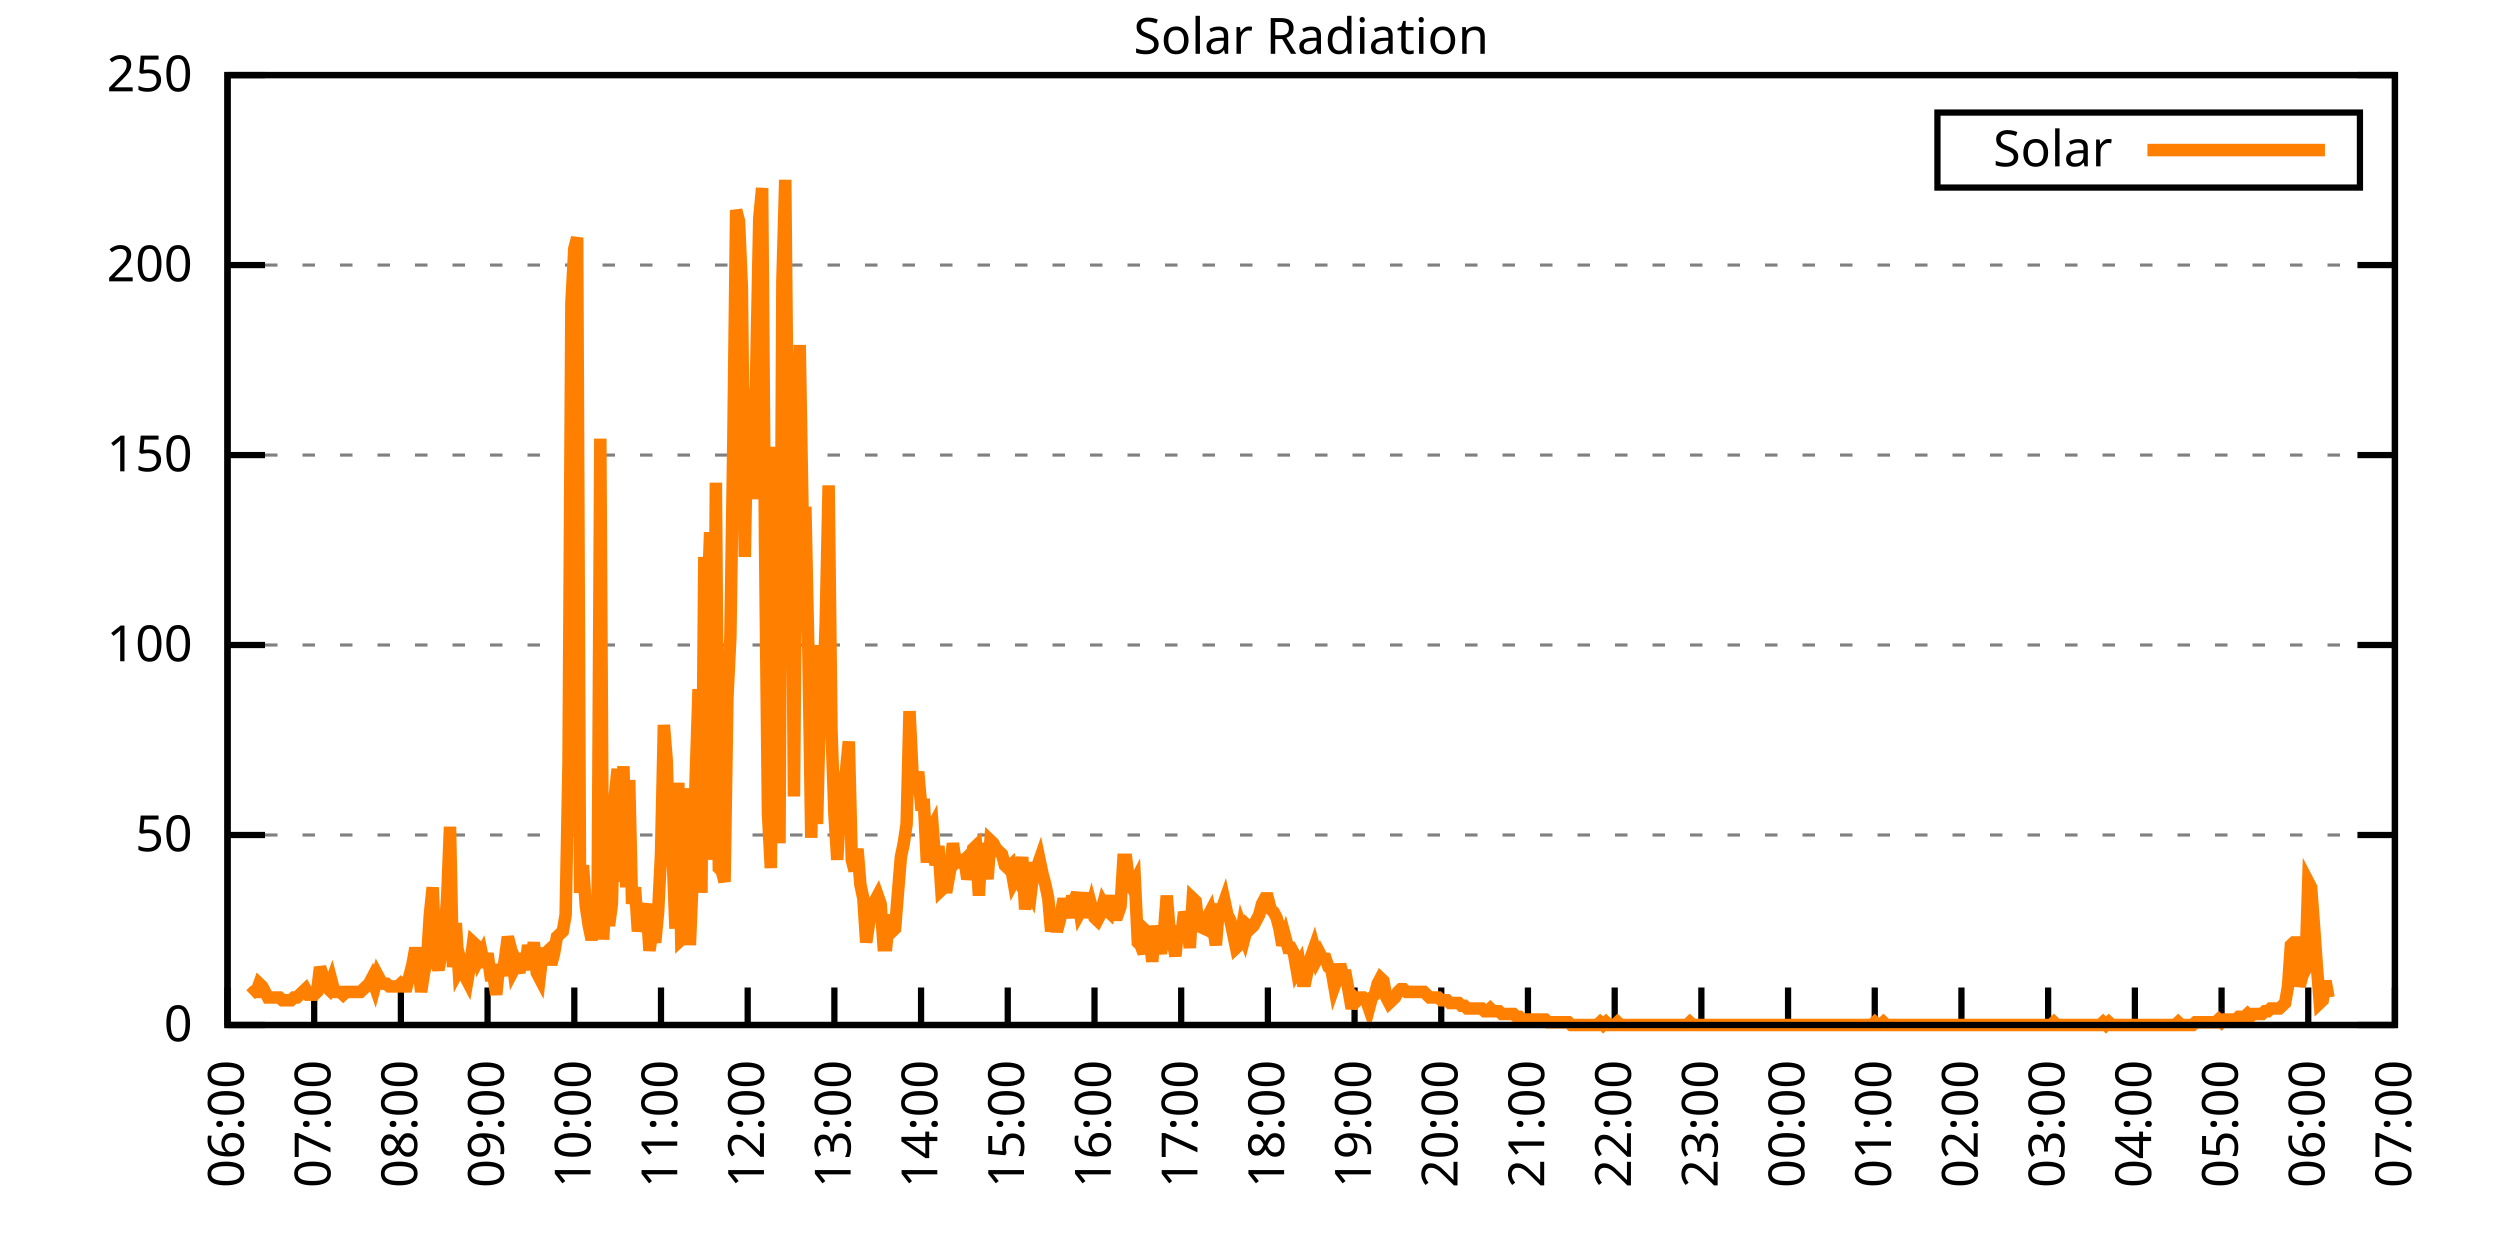
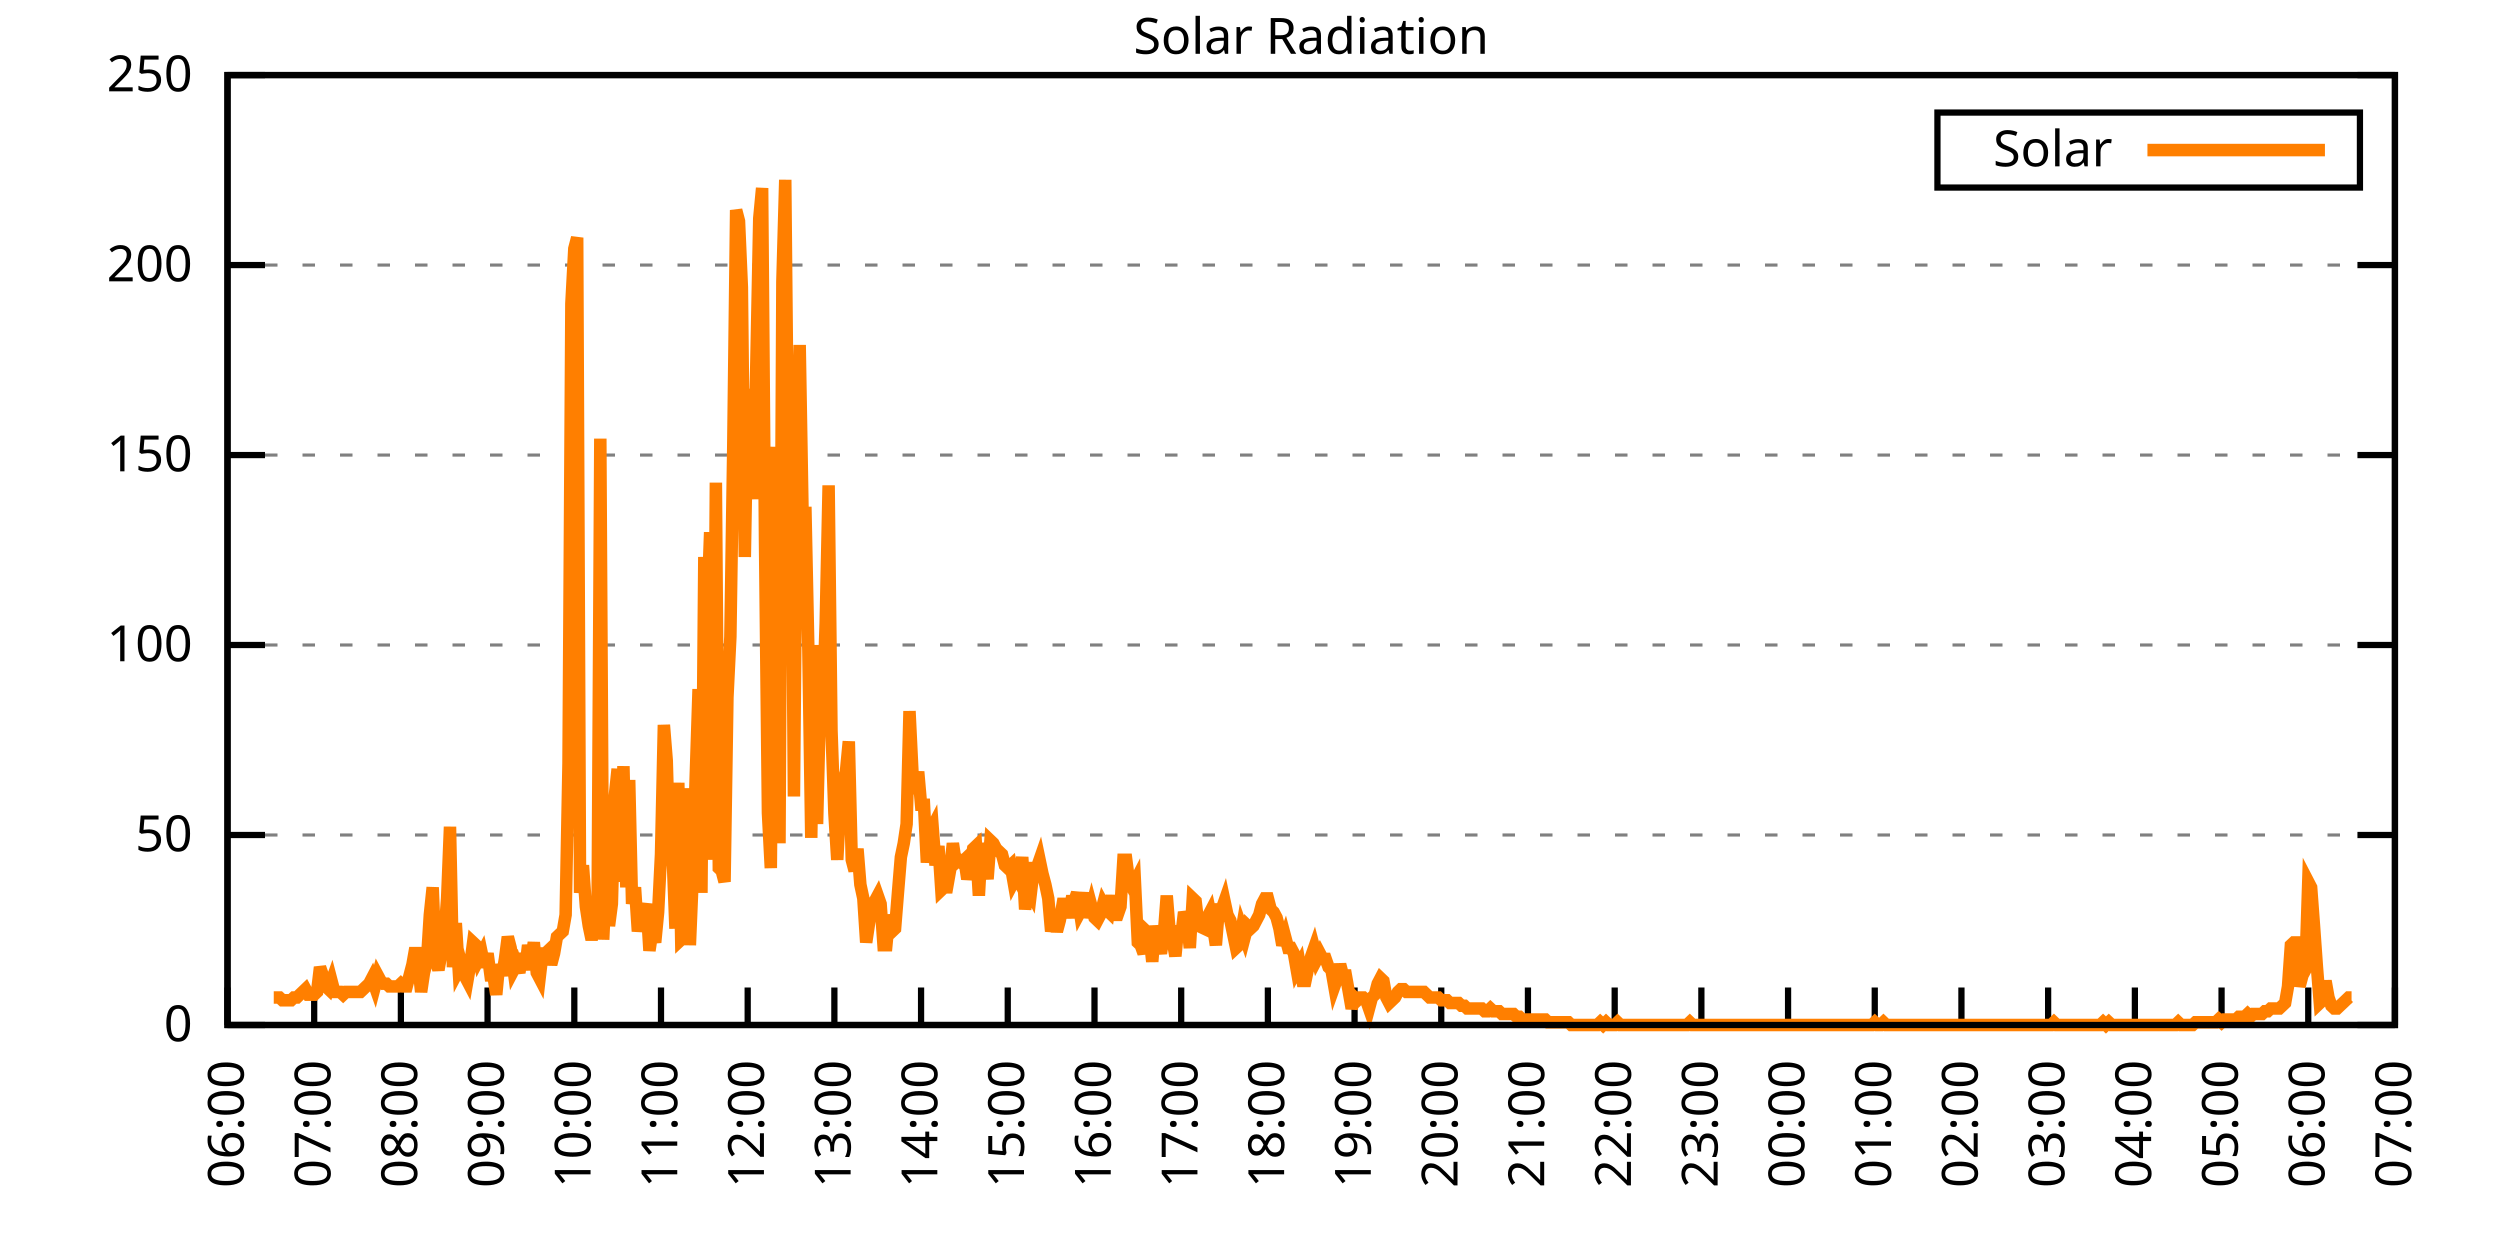
<svg xmlns="http://www.w3.org/2000/svg" xmlns:xlink="http://www.w3.org/1999/xlink" width="400" height="200" viewBox="0 0 400 200">
  <g id="gnuplot_canvas">
    <rect x="0" y="0" width="400" height="200" fill="none" />
    <defs>
      <circle id="gpDot" r="0.5" stroke-width="0.5" stroke="currentColor" />
      <path id="gpPt0" stroke-width="0.333" stroke="currentColor" d="M-1,0 h2 M0,-1 v2" />
      <path id="gpPt1" stroke-width="0.333" stroke="currentColor" d="M-1,-1 L1,1 M1,-1 L-1,1" />
      <path id="gpPt2" stroke-width="0.333" stroke="currentColor" d="M-1,0 L1,0 M0,-1 L0,1 M-1,-1 L1,1 M-1,1 L1,-1" />
      <rect id="gpPt3" stroke-width="0.333" stroke="currentColor" x="-1" y="-1" width="2" height="2" />
      <rect id="gpPt4" stroke-width="0.333" stroke="currentColor" fill="currentColor" x="-1" y="-1" width="2" height="2" />
      <circle id="gpPt5" stroke-width="0.333" stroke="currentColor" cx="0" cy="0" r="1" />
      <use xlink:href="#gpPt5" id="gpPt6" fill="currentColor" stroke="none" />
      <path id="gpPt7" stroke-width="0.333" stroke="currentColor" d="M0,-1.33 L-1.33,0.67 L1.33,0.67 z" />
      <use xlink:href="#gpPt7" id="gpPt8" fill="currentColor" stroke="none" />
      <use xlink:href="#gpPt7" id="gpPt9" stroke="currentColor" transform="rotate(180)" />
      <use xlink:href="#gpPt9" id="gpPt10" fill="currentColor" stroke="none" />
      <use xlink:href="#gpPt3" id="gpPt11" stroke="currentColor" transform="rotate(45)" />
      <use xlink:href="#gpPt11" id="gpPt12" fill="currentColor" stroke="none" />
      <path id="gpPt13" stroke-width="0.333" stroke="currentColor" d="M0,1.330 L1.265,0.411 L0.782,-1.067 L-0.782,-1.076 L-1.265,0.411 z" />
      <use xlink:href="#gpPt13" id="gpPt14" fill="currentColor" stroke="none" />
      <filter id="textbox" filterUnits="objectBoundingBox" x="0" y="0" height="1" width="1">
        <feFlood flood-color="white" flood-opacity="1" result="bgnd" />
        <feComposite in="SourceGraphic" in2="bgnd" operator="atop" />
      </filter>
      <filter id="greybox" filterUnits="objectBoundingBox" x="0" y="0" height="1" width="1">
        <feFlood flood-color="lightgrey" flood-opacity="1" result="grey" />
        <feComposite in="SourceGraphic" in2="grey" operator="atop" />
      </filter>
    </defs>
    <g fill="none" color="white" stroke="currentColor" stroke-width="1.00" stroke-linecap="butt" stroke-linejoin="miter">
</g>
    <g fill="none" color="black" stroke="currentColor" stroke-width="1.00" stroke-linecap="butt" stroke-linejoin="miter">
      <g stroke="none" shape-rendering="crispEdges">
        <polygon fill="rgb(255, 255, 255)" points="36.40,164.00 383.18,164.00 383.18,12.02 36.40,12.02 " />
      </g>
    </g>
    <g fill="none" color="black" stroke="currentColor" stroke-width="1.00" stroke-linecap="butt" stroke-linejoin="miter">
</g>
    <g fill="none" color="black" stroke="black" stroke-width="0.50" stroke-linecap="butt" stroke-linejoin="miter">
</g>
    <g fill="none" color="gray" stroke="currentColor" stroke-width="0.50" stroke-linecap="butt" stroke-linejoin="miter">
      <path stroke="gray" stroke-dasharray="2,4" class="gridline" d="M36.40,164.00 L383.19,164.00  " />
    </g>
    <g fill="none" color="gray" stroke="gray" stroke-width="1.00" stroke-linecap="butt" stroke-linejoin="miter">
</g>
    <g fill="none" color="black" stroke="currentColor" stroke-width="1.00" stroke-linecap="butt" stroke-linejoin="miter">
      <path stroke="black" d="M36.40,164.00 L42.40,164.00 M383.19,164.00 L377.19,164.00  " />
      <g transform="translate(30.80,166.60)" stroke="none" fill="black" font-family="Sans" font-size="8.00" text-anchor="end">
        <text>
          <tspan font-family="Sans"> 0</tspan>
        </text>
      </g>
    </g>
    <g fill="none" color="black" stroke="currentColor" stroke-width="1.00" stroke-linecap="butt" stroke-linejoin="miter">
</g>
    <g fill="none" color="black" stroke="black" stroke-width="0.50" stroke-linecap="butt" stroke-linejoin="miter">
</g>
    <g fill="none" color="gray" stroke="currentColor" stroke-width="0.50" stroke-linecap="butt" stroke-linejoin="miter">
      <path stroke="gray" stroke-dasharray="2,4" class="gridline" d="M36.40,133.60 L383.19,133.60  " />
    </g>
    <g fill="none" color="gray" stroke="gray" stroke-width="1.00" stroke-linecap="butt" stroke-linejoin="miter">
</g>
    <g fill="none" color="black" stroke="currentColor" stroke-width="1.00" stroke-linecap="butt" stroke-linejoin="miter">
      <path stroke="black" d="M36.40,133.60 L42.40,133.60 M383.19,133.60 L377.19,133.60  " />
      <g transform="translate(30.80,136.20)" stroke="none" fill="black" font-family="Sans" font-size="8.00" text-anchor="end">
        <text>
          <tspan font-family="Sans"> 50</tspan>
        </text>
      </g>
    </g>
    <g fill="none" color="black" stroke="currentColor" stroke-width="1.00" stroke-linecap="butt" stroke-linejoin="miter">
</g>
    <g fill="none" color="black" stroke="black" stroke-width="0.50" stroke-linecap="butt" stroke-linejoin="miter">
</g>
    <g fill="none" color="gray" stroke="currentColor" stroke-width="0.50" stroke-linecap="butt" stroke-linejoin="miter">
      <path stroke="gray" stroke-dasharray="2,4" class="gridline" d="M36.40,103.20 L383.19,103.20  " />
    </g>
    <g fill="none" color="gray" stroke="gray" stroke-width="1.00" stroke-linecap="butt" stroke-linejoin="miter">
</g>
    <g fill="none" color="black" stroke="currentColor" stroke-width="1.00" stroke-linecap="butt" stroke-linejoin="miter">
      <path stroke="black" d="M36.40,103.20 L42.40,103.20 M383.19,103.20 L377.19,103.20  " />
      <g transform="translate(30.80,105.80)" stroke="none" fill="black" font-family="Sans" font-size="8.00" text-anchor="end">
        <text>
          <tspan font-family="Sans"> 100</tspan>
        </text>
      </g>
    </g>
    <g fill="none" color="black" stroke="currentColor" stroke-width="1.00" stroke-linecap="butt" stroke-linejoin="miter">
</g>
    <g fill="none" color="black" stroke="black" stroke-width="0.50" stroke-linecap="butt" stroke-linejoin="miter">
</g>
    <g fill="none" color="gray" stroke="currentColor" stroke-width="0.50" stroke-linecap="butt" stroke-linejoin="miter">
      <path stroke="gray" stroke-dasharray="2,4" class="gridline" d="M36.40,72.81 L383.19,72.81  " />
    </g>
    <g fill="none" color="gray" stroke="gray" stroke-width="1.00" stroke-linecap="butt" stroke-linejoin="miter">
</g>
    <g fill="none" color="black" stroke="currentColor" stroke-width="1.00" stroke-linecap="butt" stroke-linejoin="miter">
      <path stroke="black" d="M36.40,72.81 L42.40,72.81 M383.19,72.81 L377.19,72.81  " />
      <g transform="translate(30.80,75.41)" stroke="none" fill="black" font-family="Sans" font-size="8.00" text-anchor="end">
        <text>
          <tspan font-family="Sans"> 150</tspan>
        </text>
      </g>
    </g>
    <g fill="none" color="black" stroke="currentColor" stroke-width="1.00" stroke-linecap="butt" stroke-linejoin="miter">
</g>
    <g fill="none" color="black" stroke="black" stroke-width="0.50" stroke-linecap="butt" stroke-linejoin="miter">
</g>
    <g fill="none" color="gray" stroke="currentColor" stroke-width="0.50" stroke-linecap="butt" stroke-linejoin="miter">
      <path stroke="gray" stroke-dasharray="2,4" class="gridline" d="M36.40,42.41 L383.19,42.41  " />
    </g>
    <g fill="none" color="gray" stroke="gray" stroke-width="1.00" stroke-linecap="butt" stroke-linejoin="miter">
</g>
    <g fill="none" color="black" stroke="currentColor" stroke-width="1.00" stroke-linecap="butt" stroke-linejoin="miter">
      <path stroke="black" d="M36.40,42.41 L42.40,42.41 M383.19,42.41 L377.19,42.41  " />
      <g transform="translate(30.80,45.01)" stroke="none" fill="black" font-family="Sans" font-size="8.00" text-anchor="end">
        <text>
          <tspan font-family="Sans"> 200</tspan>
        </text>
      </g>
    </g>
    <g fill="none" color="black" stroke="currentColor" stroke-width="1.00" stroke-linecap="butt" stroke-linejoin="miter">
</g>
    <g fill="none" color="black" stroke="black" stroke-width="0.50" stroke-linecap="butt" stroke-linejoin="miter">
</g>
    <g fill="none" color="gray" stroke="currentColor" stroke-width="0.50" stroke-linecap="butt" stroke-linejoin="miter">
      <path stroke="gray" stroke-dasharray="2,4" class="gridline" d="M36.40,12.01 L383.19,12.01  " />
    </g>
    <g fill="none" color="gray" stroke="gray" stroke-width="1.00" stroke-linecap="butt" stroke-linejoin="miter">
</g>
    <g fill="none" color="black" stroke="currentColor" stroke-width="1.00" stroke-linecap="butt" stroke-linejoin="miter">
      <path stroke="black" d="M36.40,12.01 L42.40,12.01 M383.19,12.01 L377.19,12.01  " />
      <g transform="translate(30.80,14.61)" stroke="none" fill="black" font-family="Sans" font-size="8.00" text-anchor="end">
        <text>
          <tspan font-family="Sans"> 250</tspan>
        </text>
      </g>
    </g>
    <g fill="none" color="black" stroke="currentColor" stroke-width="1.00" stroke-linecap="butt" stroke-linejoin="miter">
      <path stroke="black" d="M36.40,164.00 L36.40,158.00  " />
      <g transform="translate(39.00,169.60) rotate(270.00)" stroke="none" fill="black" font-family="Sans" font-size="8.00" text-anchor="end">
        <text>
          <tspan font-family="Sans">06:00</tspan>
        </text>
      </g>
    </g>
    <g fill="none" color="black" stroke="currentColor" stroke-width="1.00" stroke-linecap="butt" stroke-linejoin="miter">
      <path stroke="black" d="M50.27,164.00 L50.27,158.00  " />
      <g transform="translate(52.87,169.60) rotate(270.00)" stroke="none" fill="black" font-family="Sans" font-size="8.00" text-anchor="end">
        <text>
          <tspan font-family="Sans">07:00</tspan>
        </text>
      </g>
    </g>
    <g fill="none" color="black" stroke="currentColor" stroke-width="1.00" stroke-linecap="butt" stroke-linejoin="miter">
      <path stroke="black" d="M64.14,164.00 L64.14,158.00  " />
      <g transform="translate(66.74,169.60) rotate(270.00)" stroke="none" fill="black" font-family="Sans" font-size="8.00" text-anchor="end">
        <text>
          <tspan font-family="Sans">08:00</tspan>
        </text>
      </g>
    </g>
    <g fill="none" color="black" stroke="currentColor" stroke-width="1.00" stroke-linecap="butt" stroke-linejoin="miter">
      <path stroke="black" d="M78.01,164.00 L78.01,158.00  " />
      <g transform="translate(80.61,169.60) rotate(270.00)" stroke="none" fill="black" font-family="Sans" font-size="8.00" text-anchor="end">
        <text>
          <tspan font-family="Sans">09:00</tspan>
        </text>
      </g>
    </g>
    <g fill="none" color="black" stroke="currentColor" stroke-width="1.00" stroke-linecap="butt" stroke-linejoin="miter">
      <path stroke="black" d="M91.89,164.00 L91.89,158.00  " />
      <g transform="translate(94.49,169.60) rotate(270.00)" stroke="none" fill="black" font-family="Sans" font-size="8.00" text-anchor="end">
        <text>
          <tspan font-family="Sans">10:00</tspan>
        </text>
      </g>
    </g>
    <g fill="none" color="black" stroke="currentColor" stroke-width="1.00" stroke-linecap="butt" stroke-linejoin="miter">
      <path stroke="black" d="M105.76,164.00 L105.76,158.00  " />
      <g transform="translate(108.36,169.60) rotate(270.00)" stroke="none" fill="black" font-family="Sans" font-size="8.00" text-anchor="end">
        <text>
          <tspan font-family="Sans">11:00</tspan>
        </text>
      </g>
    </g>
    <g fill="none" color="black" stroke="currentColor" stroke-width="1.00" stroke-linecap="butt" stroke-linejoin="miter">
      <path stroke="black" d="M119.63,164.00 L119.63,158.00  " />
      <g transform="translate(122.23,169.60) rotate(270.00)" stroke="none" fill="black" font-family="Sans" font-size="8.00" text-anchor="end">
        <text>
          <tspan font-family="Sans">12:00</tspan>
        </text>
      </g>
    </g>
    <g fill="none" color="black" stroke="currentColor" stroke-width="1.00" stroke-linecap="butt" stroke-linejoin="miter">
      <path stroke="black" d="M133.50,164.00 L133.50,158.00  " />
      <g transform="translate(136.10,169.60) rotate(270.00)" stroke="none" fill="black" font-family="Sans" font-size="8.00" text-anchor="end">
        <text>
          <tspan font-family="Sans">13:00</tspan>
        </text>
      </g>
    </g>
    <g fill="none" color="black" stroke="currentColor" stroke-width="1.00" stroke-linecap="butt" stroke-linejoin="miter">
      <path stroke="black" d="M147.37,164.00 L147.37,158.00  " />
      <g transform="translate(149.97,169.60) rotate(270.00)" stroke="none" fill="black" font-family="Sans" font-size="8.00" text-anchor="end">
        <text>
          <tspan font-family="Sans">14:00</tspan>
        </text>
      </g>
    </g>
    <g fill="none" color="black" stroke="currentColor" stroke-width="1.00" stroke-linecap="butt" stroke-linejoin="miter">
      <path stroke="black" d="M161.24,164.00 L161.24,158.00  " />
      <g transform="translate(163.84,169.60) rotate(270.00)" stroke="none" fill="black" font-family="Sans" font-size="8.00" text-anchor="end">
        <text>
          <tspan font-family="Sans">15:00</tspan>
        </text>
      </g>
    </g>
    <g fill="none" color="black" stroke="currentColor" stroke-width="1.00" stroke-linecap="butt" stroke-linejoin="miter">
      <path stroke="black" d="M175.12,164.00 L175.12,158.00  " />
      <g transform="translate(177.72,169.60) rotate(270.00)" stroke="none" fill="black" font-family="Sans" font-size="8.00" text-anchor="end">
        <text>
          <tspan font-family="Sans">16:00</tspan>
        </text>
      </g>
    </g>
    <g fill="none" color="black" stroke="currentColor" stroke-width="1.00" stroke-linecap="butt" stroke-linejoin="miter">
      <path stroke="black" d="M188.99,164.00 L188.99,158.00  " />
      <g transform="translate(191.59,169.60) rotate(270.00)" stroke="none" fill="black" font-family="Sans" font-size="8.00" text-anchor="end">
        <text>
          <tspan font-family="Sans">17:00</tspan>
        </text>
      </g>
    </g>
    <g fill="none" color="black" stroke="currentColor" stroke-width="1.00" stroke-linecap="butt" stroke-linejoin="miter">
      <path stroke="black" d="M202.86,164.00 L202.86,158.00  " />
      <g transform="translate(205.46,169.60) rotate(270.00)" stroke="none" fill="black" font-family="Sans" font-size="8.00" text-anchor="end">
        <text>
          <tspan font-family="Sans">18:00</tspan>
        </text>
      </g>
    </g>
    <g fill="none" color="black" stroke="currentColor" stroke-width="1.00" stroke-linecap="butt" stroke-linejoin="miter">
      <path stroke="black" d="M216.73,164.00 L216.73,158.00  " />
      <g transform="translate(219.33,169.60) rotate(270.00)" stroke="none" fill="black" font-family="Sans" font-size="8.00" text-anchor="end">
        <text>
          <tspan font-family="Sans">19:00</tspan>
        </text>
      </g>
    </g>
    <g fill="none" color="black" stroke="currentColor" stroke-width="1.00" stroke-linecap="butt" stroke-linejoin="miter">
      <path stroke="black" d="M230.60,164.00 L230.60,158.00  " />
      <g transform="translate(233.20,169.60) rotate(270.00)" stroke="none" fill="black" font-family="Sans" font-size="8.00" text-anchor="end">
        <text>
          <tspan font-family="Sans">20:00</tspan>
        </text>
      </g>
    </g>
    <g fill="none" color="black" stroke="currentColor" stroke-width="1.00" stroke-linecap="butt" stroke-linejoin="miter">
      <path stroke="black" d="M244.47,164.00 L244.47,158.00  " />
      <g transform="translate(247.07,169.60) rotate(270.00)" stroke="none" fill="black" font-family="Sans" font-size="8.00" text-anchor="end">
        <text>
          <tspan font-family="Sans">21:00</tspan>
        </text>
      </g>
    </g>
    <g fill="none" color="black" stroke="currentColor" stroke-width="1.00" stroke-linecap="butt" stroke-linejoin="miter">
      <path stroke="black" d="M258.35,164.00 L258.35,158.00  " />
      <g transform="translate(260.95,169.60) rotate(270.00)" stroke="none" fill="black" font-family="Sans" font-size="8.00" text-anchor="end">
        <text>
          <tspan font-family="Sans">22:00</tspan>
        </text>
      </g>
    </g>
    <g fill="none" color="black" stroke="currentColor" stroke-width="1.00" stroke-linecap="butt" stroke-linejoin="miter">
      <path stroke="black" d="M272.22,164.00 L272.22,158.00  " />
      <g transform="translate(274.82,169.60) rotate(270.00)" stroke="none" fill="black" font-family="Sans" font-size="8.00" text-anchor="end">
        <text>
          <tspan font-family="Sans">23:00</tspan>
        </text>
      </g>
    </g>
    <g fill="none" color="black" stroke="currentColor" stroke-width="1.00" stroke-linecap="butt" stroke-linejoin="miter">
      <path stroke="black" d="M286.09,164.00 L286.09,158.00  " />
      <g transform="translate(288.69,169.60) rotate(270.00)" stroke="none" fill="black" font-family="Sans" font-size="8.00" text-anchor="end">
        <text>
          <tspan font-family="Sans">00:00</tspan>
        </text>
      </g>
    </g>
    <g fill="none" color="black" stroke="currentColor" stroke-width="1.00" stroke-linecap="butt" stroke-linejoin="miter">
      <path stroke="black" d="M299.96,164.00 L299.96,158.00  " />
      <g transform="translate(302.56,169.60) rotate(270.00)" stroke="none" fill="black" font-family="Sans" font-size="8.00" text-anchor="end">
        <text>
          <tspan font-family="Sans">01:00</tspan>
        </text>
      </g>
    </g>
    <g fill="none" color="black" stroke="currentColor" stroke-width="1.00" stroke-linecap="butt" stroke-linejoin="miter">
      <path stroke="black" d="M313.83,164.00 L313.83,158.00  " />
      <g transform="translate(316.43,169.60) rotate(270.00)" stroke="none" fill="black" font-family="Sans" font-size="8.00" text-anchor="end">
        <text>
          <tspan font-family="Sans">02:00</tspan>
        </text>
      </g>
    </g>
    <g fill="none" color="black" stroke="currentColor" stroke-width="1.00" stroke-linecap="butt" stroke-linejoin="miter">
      <path stroke="black" d="M327.70,164.00 L327.70,158.00  " />
      <g transform="translate(330.30,169.60) rotate(270.00)" stroke="none" fill="black" font-family="Sans" font-size="8.00" text-anchor="end">
        <text>
          <tspan font-family="Sans">03:00</tspan>
        </text>
      </g>
    </g>
    <g fill="none" color="black" stroke="currentColor" stroke-width="1.00" stroke-linecap="butt" stroke-linejoin="miter">
      <path stroke="black" d="M341.58,164.00 L341.58,158.00  " />
      <g transform="translate(344.18,169.60) rotate(270.00)" stroke="none" fill="black" font-family="Sans" font-size="8.00" text-anchor="end">
        <text>
          <tspan font-family="Sans">04:00</tspan>
        </text>
      </g>
    </g>
    <g fill="none" color="black" stroke="currentColor" stroke-width="1.00" stroke-linecap="butt" stroke-linejoin="miter">
      <path stroke="black" d="M355.45,164.00 L355.45,158.00  " />
      <g transform="translate(358.05,169.60) rotate(270.00)" stroke="none" fill="black" font-family="Sans" font-size="8.00" text-anchor="end">
        <text>
          <tspan font-family="Sans">05:00</tspan>
        </text>
      </g>
    </g>
    <g fill="none" color="black" stroke="currentColor" stroke-width="1.00" stroke-linecap="butt" stroke-linejoin="miter">
      <path stroke="black" d="M369.32,164.00 L369.32,158.00  " />
      <g transform="translate(371.92,169.60) rotate(270.00)" stroke="none" fill="black" font-family="Sans" font-size="8.00" text-anchor="end">
        <text>
          <tspan font-family="Sans">06:00</tspan>
        </text>
      </g>
    </g>
    <g fill="none" color="black" stroke="currentColor" stroke-width="1.00" stroke-linecap="butt" stroke-linejoin="miter">
      <path stroke="black" d="M383.19,164.00 L383.19,158.00  " />
      <g transform="translate(385.79,169.60) rotate(270.00)" stroke="none" fill="black" font-family="Sans" font-size="8.00" text-anchor="end">
        <text>
          <tspan font-family="Sans">07:00</tspan>
        </text>
      </g>
    </g>
    <g fill="none" color="black" stroke="currentColor" stroke-width="1.00" stroke-linecap="butt" stroke-linejoin="miter">
</g>
    <g fill="none" color="black" stroke="currentColor" stroke-width="1.00" stroke-linecap="butt" stroke-linejoin="miter">
      <path stroke="black" d="M36.40,12.01 L36.40,164.00 L383.19,164.00 L383.19,12.01 L36.40,12.01 Z  " />
    </g>
    <g fill="none" color="black" stroke="currentColor" stroke-width="1.00" stroke-linecap="butt" stroke-linejoin="miter">
</g>
    <g fill="none" color="black" stroke="currentColor" stroke-width="1.00" stroke-linecap="butt" stroke-linejoin="miter">
      <path stroke="black" d="M309.99,30.01 L309.99,18.01 L377.59,18.01 L377.59,30.01 L309.99,30.01 Z  " />
    </g>
    <g id="Solar_Radiation_plot_1">
      <g fill="none" color="white" stroke="black" stroke-width="2.00" stroke-linecap="butt" stroke-linejoin="miter">
</g>
      <g fill="none" color="black" stroke="currentColor" stroke-width="2.00" stroke-linecap="butt" stroke-linejoin="miter">
        <g transform="translate(337.99,26.61)" stroke="none" fill="black" font-family="Sans" font-size="8.00" text-anchor="end">
          <text>
            <tspan font-family="Sans">Solar</tspan>
          </text>
        </g>
      </g>
      <g fill="none" color="black" stroke="currentColor" stroke-width="2.00" stroke-linecap="butt" stroke-linejoin="miter">
-         <path stroke="rgb(255, 127,   0)" d="M343.59,24.01 L371.99,24.01 M40.10,159.15 L40.56,158.71 L41.02,158.71 L41.49,157.39 L41.95,157.83 L42.41,158.71   L42.87,159.60 L43.34,159.60 L43.80,159.60 L44.26,159.60 L44.72,159.60 L45.19,160.04 L45.65,160.04 L46.11,160.04   L46.57,160.04 L47.03,159.60 L47.50,159.60 L47.96,159.15 L48.42,158.71 L48.88,158.27 L49.35,159.15 L49.81,159.15   L50.27,159.15 L50.73,158.71 L51.20,154.75 L51.66,156.07 L52.12,157.83 L52.58,158.27 L53.05,156.95 L53.51,158.71   L53.97,158.71 L54.43,158.71 L54.90,159.15 L55.36,158.71 L55.82,158.71 L56.28,158.71 L56.75,158.71 L57.21,158.71   L57.67,158.71 L58.13,158.27 L58.59,157.83 L59.06,157.39 L59.52,156.51 L59.98,157.83 L60.44,156.07 L60.91,156.95   L61.37,157.39 L61.83,157.39 L62.29,157.83 L62.76,157.83 L63.22,157.83 L63.68,157.83 L64.14,157.39 L64.61,157.83   L65.07,157.83 L65.53,156.07 L65.99,154.31 L66.46,151.67 L66.92,154.31 L67.38,158.71 L67.84,155.63 L68.30,153.87   L68.77,146.38 L69.23,141.98 L69.69,153.43 L70.15,155.19 L70.62,152.55 L71.08,149.90 L71.54,143.74 L72.00,132.28   L72.47,154.75 L72.93,147.70 L73.39,155.19 L73.85,154.31 L74.32,156.07 L74.78,156.95 L75.24,154.31 L75.70,150.79   L76.17,151.23 L76.63,153.43 L77.09,152.55 L77.55,154.75 L78.01,152.55 L78.48,156.07 L78.94,156.07 L79.40,159.15   L79.86,154.31 L80.33,156.07 L80.79,153.43 L81.25,149.90 L81.71,151.67 L82.18,155.19 L82.64,154.31 L83.10,155.63   L83.56,152.55 L84.03,155.19 L84.49,151.23 L84.95,153.87 L85.41,150.79 L85.88,155.63 L86.34,156.51 L86.80,152.55   L87.26,152.55 L87.72,152.11 L88.19,154.31 L88.65,152.55 L89.11,149.90 L89.57,149.46 L90.04,149.02 L90.50,146.38   L90.96,122.15 L91.42,48.59 L91.89,39.78 L92.35,38.02 L92.81,142.86 L93.27,138.45 L93.74,145.06 L94.20,148.14   L94.66,150.34 L95.12,148.14 L95.59,149.46 L96.05,70.18 L96.51,150.34 L96.97,140.65 L97.44,148.14 L97.90,144.62   L98.36,127.44 L98.82,123.03 L99.28,141.09 L99.75,122.59 L100.21,141.98 L100.67,124.80 L101.13,144.62 L101.60,141.98   L102.06,149.02 L102.52,146.38 L102.98,146.38 L103.45,144.62 L103.91,152.11 L104.37,149.02 L104.83,150.79 L105.30,145.94   L105.76,136.69 L106.22,115.99 L106.68,121.71 L107.15,138.45 L107.61,136.69 L108.07,148.58 L108.53,125.24 L108.99,150.34   L109.46,149.90 L109.92,126.12 L110.38,151.23 L110.84,140.21 L111.31,124.36 L111.77,110.26 L112.23,142.86 L112.69,89.12   L113.16,97.93 L113.62,85.15 L114.08,137.57 L114.54,77.22 L115.01,138.89 L115.47,139.33 L115.93,141.09 L116.39,111.58   L116.86,101.89 L117.32,71.50 L117.78,33.61 L118.24,35.38 L118.70,45.95 L119.17,89.12 L119.63,62.25 L120.09,67.09   L120.55,79.87 L121.02,57.84 L121.48,34.94 L121.94,30.09 L122.40,86.47 L122.87,130.08 L123.33,138.89 L123.79,86.47   L124.25,71.50 L124.72,134.93 L125.18,45.07 L125.64,28.77 L126.10,76.34 L126.57,67.97 L127.03,127.44 L127.49,75.46   L127.95,55.20 L128.41,82.07 L128.88,82.07 L129.34,104.09 L129.80,134.05 L130.26,103.21 L130.73,131.84 L131.19,112.90   L131.65,112.90 L132.11,99.69 L132.58,77.66 L133.04,116.87 L133.50,130.08 L133.96,137.57 L134.43,128.76 L134.89,125.24   L135.35,123.47 L135.81,118.63 L136.28,137.57 L136.74,139.33 L137.20,135.81 L137.66,141.54 L138.13,143.74 L138.59,150.79   L139.05,147.70 L139.51,144.62 L139.97,144.18 L140.44,143.30 L140.90,144.62 L141.36,151.23 L141.82,151.23 L142.29,146.38   L142.75,149.02 L143.21,148.58 L143.67,142.86 L144.14,137.13 L144.60,134.93 L145.06,131.84 L145.52,113.78 L145.99,123.47   L146.45,127.00 L146.91,123.47 L147.37,128.76 L147.84,128.76 L148.30,138.01 L148.76,133.17 L149.22,132.28 L149.68,138.45   L150.15,135.37 L150.61,142.42 L151.07,141.98 L151.53,141.98 L152.00,139.33 L152.46,134.93 L152.92,138.01 L153.38,137.57   L153.85,138.01 L154.31,137.57 L154.77,140.65 L155.23,138.89 L155.70,135.81 L156.16,135.37 L156.62,143.30 L157.08,134.93   L157.55,137.57 L158.01,140.65 L158.47,134.49 L158.93,134.93 L159.39,135.81 L159.86,136.25 L160.32,136.69 L160.78,138.45   L161.24,138.89 L161.71,138.45 L162.17,141.09 L162.63,140.21 L163.09,141.09 L163.56,137.13 L164.02,145.50 L164.48,141.98   L164.94,142.86 L165.41,138.89 L165.87,138.89 L166.33,137.57 L166.79,139.77 L167.26,141.54 L167.72,143.74 L168.18,149.02   L168.64,146.82 L169.10,149.02 L169.57,147.26 L170.03,144.62 L170.49,144.62 L170.95,146.82 L171.42,144.18 L171.88,144.18   L172.34,142.86 L172.80,145.94 L173.27,145.06 L173.73,142.86 L174.19,146.82 L174.65,145.06 L175.12,146.82 L175.58,147.26   L176.04,146.38 L176.50,144.62 L176.97,145.50 L177.43,145.94 L177.89,143.30 L178.35,146.38 L178.82,146.38 L179.28,145.06   L179.74,137.57 L180.20,137.57 L180.66,141.09 L181.13,141.98 L181.59,141.09 L182.05,150.79 L182.51,151.23 L182.98,152.55   L183.44,149.02 L183.90,149.46 L184.36,153.87 L184.83,148.14 L185.29,150.79 L185.75,152.55 L186.21,149.46 L186.68,143.30   L187.14,149.02 L187.60,150.34 L188.06,152.99 L188.53,148.14 L188.99,149.90 L189.45,145.94 L189.91,147.26 L190.37,151.67   L190.84,143.74 L191.30,144.18 L191.76,148.14 L192.69,148.58 L193.15,146.82 L193.61,145.94 L194.07,148.14 L194.54,151.23   L195.00,145.50 L195.46,145.50 L195.92,144.18 L196.39,146.38 L196.85,147.26 L197.31,149.46 L197.77,151.67 L198.24,151.23   L198.70,148.58 L199.16,149.90 L199.62,148.14 L200.08,148.58 L200.55,148.14 L201.01,147.26 L201.47,146.38 L201.93,144.62   L202.40,143.74 L202.86,143.74 L203.32,145.50 L203.78,145.94 L204.25,146.82 L204.71,148.58 L205.17,151.23 L205.63,149.90   L206.10,151.67 L206.56,151.67 L207.02,152.55 L207.48,155.19 L207.95,154.31 L208.41,156.95 L208.87,156.95 L209.33,154.75   L209.80,152.99 L210.26,151.67 L210.72,153.43 L211.18,152.55 L211.64,153.43 L212.11,153.43 L212.57,154.75 L213.03,155.19   L213.49,157.83 L213.96,156.51 L214.42,154.31 L214.88,156.07 L215.34,156.07 L215.81,158.71 L216.27,161.36 L216.73,159.60   L217.19,160.04 L217.66,159.60 L218.12,159.60 L218.58,160.04 L219.04,161.36 L219.51,159.60 L219.97,159.15 L220.43,157.39   L220.89,156.51 L221.35,156.95 L221.82,159.60 L222.28,160.48 L222.74,160.04 L223.20,159.60 L223.67,158.71 L224.13,158.27   L224.59,158.27 L225.05,158.71 L225.52,158.71 L225.98,158.71 L226.44,158.71 L226.90,158.71 L227.37,158.71 L227.83,158.71   L228.29,159.15 L228.75,159.60 L229.22,159.60 L229.68,159.60 L230.14,159.60 L230.60,160.04 L231.06,160.04 L231.53,160.04   L231.99,160.48 L232.45,160.48 L232.91,160.48 L233.38,160.48 L233.84,160.92 L234.30,160.92 L234.76,161.36 L235.23,161.36   L235.69,161.36 L236.15,161.36 L236.61,161.36 L237.08,161.36 L237.54,161.80 L238.00,161.80 L238.46,161.36 L238.93,161.80   L239.39,161.80 L239.85,161.80 L240.31,162.24 L240.77,162.24 L241.24,162.24 L241.70,162.24 L242.16,162.24 L242.62,162.68   L243.09,162.68 L243.55,163.12 L244.01,163.12 L244.47,163.12 L244.94,163.12 L245.40,163.12 L245.86,163.12 L246.32,163.12   L246.79,163.12 L247.25,163.12 L247.71,163.56 L248.17,163.56 L248.64,163.56 L249.10,163.56 L249.56,163.56 L250.02,163.56   L250.49,163.56 L250.95,163.56 L251.41,164.00 L251.87,164.00 L252.33,164.00 L252.80,164.00 L253.26,164.00 L253.72,164.00   L254.18,164.00 L254.65,164.00 L255.11,164.00 L255.57,164.00 L256.03,163.56 L256.50,164.00 L256.96,163.56 L257.42,164.00   L257.88,164.00 L258.35,164.00 L258.81,163.56 L259.27,164.00 L259.73,164.00 L260.20,164.00 L260.66,164.00 L261.12,164.00   L261.58,164.00 L262.04,164.00 L262.51,164.00 L262.97,164.00 L263.43,164.00 L263.89,164.00 L264.36,164.00 L264.82,164.00   L265.28,164.00 L265.74,164.00 L266.21,164.00 L266.67,164.00 L267.13,164.00 L267.59,164.00 L268.06,164.00 L268.52,164.00   L268.98,164.00 L269.44,164.00 L269.91,164.00 L270.37,163.56 L270.83,164.00 L271.29,164.00 L271.75,164.00 L272.22,164.00   L272.68,164.00 L273.14,164.00 L273.60,164.00 L274.07,164.00 L274.53,164.00 L274.99,164.00 L275.45,164.00 L275.92,164.00   L276.38,164.00 L276.84,164.00 L277.30,164.00 L277.77,164.00 L278.23,164.00 L278.69,164.00 L279.15,164.00 L279.62,164.00   L280.08,164.00 L280.54,164.00 L281.00,164.00 L281.46,164.00 L281.93,164.00 L282.39,164.00 L282.85,164.00 L283.31,164.00   L283.78,164.00 L284.24,164.00 L284.70,164.00 L285.16,164.00 L285.63,164.00 L286.09,164.00 L286.55,164.00 L287.01,164.00   L287.48,164.00 L287.94,164.00 L288.40,164.00 L288.86,164.00 L289.33,164.00 L289.79,164.00 L290.25,164.00 L290.71,164.00   L291.18,164.00 L291.64,164.00 L292.10,164.00 L292.56,164.00 L293.02,164.00 L293.49,164.00 L293.95,164.00 L294.41,164.00   L294.87,164.00 L295.34,164.00 L295.80,164.00 L296.26,164.00 L296.72,164.00 L297.19,164.00 L297.65,164.00 L298.11,164.00   L298.57,164.00 L299.04,164.00 L299.50,164.00 L299.96,163.56 L300.42,164.00 L300.89,164.00 L301.35,163.56 L301.81,164.00   L302.27,164.00 L302.73,164.00 L303.20,164.00 L303.66,164.00 L304.12,164.00 L304.58,164.00 L305.05,164.00 L305.51,164.00   L305.97,164.00 L306.43,164.00 L306.90,164.00 L307.36,164.00 L307.82,164.00 L308.28,164.00 L308.75,164.00 L309.21,164.00   L309.67,164.00 L310.13,164.00 L310.60,164.00 L311.06,164.00 L311.52,164.00 L311.98,164.00 L312.44,164.00 L312.91,164.00   L313.37,164.00 L313.83,164.00 L314.29,164.00 L314.76,164.00 L315.22,164.00 L315.68,164.00 L316.14,164.00 L316.61,164.00   L317.07,164.00 L317.53,164.00 L317.99,164.00 L318.46,164.00 L318.92,164.00 L319.38,164.00 L319.84,164.00 L320.31,164.00   L320.77,164.00 L321.23,164.00 L321.69,164.00 L322.15,164.00 L322.62,164.00 L323.08,164.00 L323.54,164.00 L324.00,164.00   L324.47,164.00 L324.93,164.00 L325.39,164.00 L325.85,164.00 L326.32,164.00 L326.78,164.00 L327.24,164.00 L327.70,164.00   L328.17,164.00 L328.63,163.56 L329.09,164.00 L329.55,164.00 L330.02,164.00 L330.48,164.00 L330.94,164.00 L331.40,164.00   L331.87,164.00 L332.33,164.00 L332.79,164.00 L333.25,164.00 L333.71,164.00 L334.18,164.00 L334.64,164.00 L335.10,164.00   L335.56,164.00 L336.03,164.00 L336.49,163.56 L336.95,164.00 L337.41,163.56 L337.88,164.00 L338.34,164.00 L338.80,164.00   L339.26,164.00 L339.73,164.00 L340.19,164.00 L340.65,164.00 L341.11,164.00 L341.58,164.00 L342.04,164.00 L342.50,164.00   L342.96,164.00 L343.42,164.00 L343.89,164.00 L344.35,164.00 L344.81,164.00 L345.27,164.00 L345.74,164.00 L346.20,164.00   L346.66,164.00 L347.12,164.00 L347.59,164.00 L348.05,164.00 L348.51,163.56 L348.97,164.00 L349.44,164.00 L349.90,164.00   L350.36,164.00 L350.82,164.00 L351.29,163.56 L351.75,163.56 L352.21,163.56 L352.67,163.56 L353.13,163.56 L353.60,163.56   L354.06,163.56 L354.52,163.56 L354.98,163.12 L355.45,163.56 L355.91,163.12 L356.37,163.12 L356.83,163.12 L357.30,163.12   L357.76,163.12 L358.22,162.68 L358.68,162.68 L359.15,162.68 L359.61,162.24 L360.07,162.68 L360.53,162.24 L361.00,162.24   L361.46,162.24 L361.92,162.24 L362.38,161.80 L362.84,161.80 L363.31,161.36 L363.77,161.36 L364.23,161.36 L364.69,161.36   L365.16,160.92 L365.62,160.48 L366.08,157.83 L366.54,151.23 L367.01,150.79 L367.47,150.79 L367.93,157.83 L368.39,156.07   L368.86,155.19 L369.32,141.09 L369.78,141.98 L370.24,148.14 L370.71,154.75 L371.17,160.48 L371.63,160.04 L372.09,156.95   L372.56,159.60  " />
+         <path stroke="rgb(255, 127,   0)" d="M343.59,24.01 L371.99,24.01 M43.80,159.60 L44.26,159.60 L44.72,159.60 L45.19,160.04 L45.65,160.04 L46.11,160.04   L46.57,160.04 L47.03,159.60 L47.50,159.60 L47.96,159.15 L48.42,158.71 L48.88,158.27 L49.35,159.15 L49.81,159.15   L50.27,159.15 L50.73,158.71 L51.20,154.75 L51.66,156.07 L52.12,157.83 L52.58,158.27 L53.05,156.95 L53.51,158.71   L53.97,158.71 L54.43,158.71 L54.90,159.15 L55.36,158.71 L55.82,158.71 L56.28,158.71 L56.75,158.71 L57.21,158.71   L57.67,158.71 L58.13,158.27 L58.59,157.83 L59.06,157.39 L59.52,156.51 L59.98,157.83 L60.44,156.07 L60.91,156.95   L61.37,157.39 L61.83,157.39 L62.29,157.83 L62.76,157.83 L63.22,157.83 L63.68,157.83 L64.14,157.39 L64.61,157.83   L65.07,157.83 L65.53,156.07 L65.99,154.31 L66.46,151.67 L66.92,154.31 L67.38,158.71 L67.84,155.63 L68.30,153.87   L68.77,146.38 L69.23,141.98 L69.69,153.43 L70.15,155.19 L70.62,152.55 L71.08,149.90 L71.54,143.74 L72.00,132.28   L72.47,154.75 L72.93,147.70 L73.39,155.19 L73.85,154.31 L74.32,156.07 L74.78,156.95 L75.24,154.31 L75.70,150.79   L76.17,151.23 L76.63,153.43 L77.09,152.55 L77.55,154.75 L78.01,152.55 L78.48,156.07 L78.94,156.07 L79.40,159.15   L79.86,154.31 L80.33,156.07 L80.79,153.43 L81.25,149.90 L81.71,151.67 L82.18,155.19 L82.64,154.31 L83.10,155.63   L83.56,152.55 L84.03,155.19 L84.49,151.23 L84.95,153.87 L85.41,150.79 L85.88,155.63 L86.34,156.51 L86.80,152.55   L87.26,152.55 L87.72,152.11 L88.19,154.31 L88.65,152.55 L89.11,149.90 L89.57,149.46 L90.04,149.02 L90.50,146.38   L90.96,122.15 L91.42,48.59 L91.89,39.78 L92.35,38.02 L92.81,142.86 L93.27,138.45 L93.74,145.06 L94.20,148.14   L94.66,150.34 L95.12,148.14 L95.59,149.46 L96.05,70.18 L96.51,150.34 L96.97,140.65 L97.44,148.14 L97.90,144.62   L98.36,127.44 L98.82,123.03 L99.28,141.09 L99.75,122.59 L100.21,141.98 L100.67,124.80 L101.13,144.62 L101.60,141.98   L102.06,149.02 L102.52,146.38 L102.98,146.38 L103.45,144.62 L103.91,152.11 L104.37,149.02 L104.83,150.79 L105.30,145.94   L105.76,136.69 L106.22,115.99 L106.68,121.71 L107.15,138.45 L107.61,136.69 L108.07,148.58 L108.53,125.24 L108.99,150.34   L109.46,149.90 L109.92,126.12 L110.38,151.23 L110.84,140.21 L111.31,124.36 L111.77,110.26 L112.23,142.86 L112.69,89.12   L113.16,97.93 L113.62,85.15 L114.08,137.57 L114.54,77.22 L115.01,138.89 L115.47,139.33 L115.93,141.09 L116.39,111.58   L116.86,101.89 L117.32,71.50 L117.78,33.61 L118.24,35.38 L118.70,45.95 L119.17,89.12 L119.63,62.25 L120.09,67.09   L120.55,79.87 L121.02,57.84 L121.48,34.94 L121.94,30.09 L122.40,86.47 L122.87,130.08 L123.33,138.89 L123.79,86.47   L124.25,71.50 L124.72,134.93 L125.18,45.07 L125.64,28.77 L126.10,76.34 L126.57,67.97 L127.03,127.44 L127.49,75.46   L127.95,55.20 L128.41,82.07 L128.88,82.07 L129.34,104.09 L129.80,134.05 L130.26,103.21 L130.73,131.84 L131.19,112.90   L131.65,112.90 L132.11,99.69 L132.58,77.66 L133.04,116.87 L133.50,130.08 L133.96,137.57 L134.43,128.76 L134.89,125.24   L135.35,123.47 L135.81,118.63 L136.28,137.57 L136.74,139.33 L137.20,135.81 L137.66,141.54 L138.13,143.74 L138.59,150.79   L139.05,147.70 L139.51,144.62 L139.97,144.18 L140.44,143.30 L140.90,144.62 L141.36,151.23 L141.82,151.23 L142.29,146.38   L142.75,149.02 L143.21,148.58 L143.67,142.86 L144.14,137.13 L144.60,134.93 L145.06,131.84 L145.52,113.78 L145.99,123.47   L146.45,127.00 L146.91,123.47 L147.37,128.76 L147.84,128.76 L148.30,138.01 L148.76,133.17 L149.22,132.28 L149.68,138.45   L150.15,135.37 L150.61,142.42 L151.07,141.98 L151.53,141.98 L152.00,139.33 L152.46,134.93 L152.92,138.01 L153.38,137.57   L153.85,138.01 L154.31,137.57 L154.77,140.65 L155.23,138.89 L155.70,135.81 L156.16,135.37 L156.62,143.30 L157.08,134.93   L157.55,137.57 L158.01,140.65 L158.47,134.49 L158.93,134.93 L159.39,135.81 L159.86,136.25 L160.32,136.69 L160.78,138.45   L161.24,138.89 L161.71,138.45 L162.17,141.09 L162.63,140.21 L163.09,141.09 L163.56,137.13 L164.02,145.50 L164.48,141.98   L164.94,142.86 L165.41,138.89 L165.87,138.89 L166.33,137.57 L166.79,139.77 L167.26,141.54 L167.72,143.74 L168.18,149.02   L168.64,146.82 L169.10,149.02 L169.57,147.26 L170.03,144.62 L170.49,144.62 L170.95,146.82 L171.42,144.18 L171.88,144.18   L172.34,142.86 L172.80,145.94 L173.27,145.06 L173.73,142.86 L174.19,146.82 L174.65,145.06 L175.12,146.82 L175.58,147.26   L176.04,146.38 L176.50,144.62 L176.97,145.50 L177.43,145.94 L177.89,143.30 L178.35,146.38 L178.82,146.38 L179.28,145.06   L179.74,137.57 L180.20,137.57 L180.66,141.09 L181.13,141.98 L181.59,141.09 L182.05,150.79 L182.51,151.23 L182.98,152.55   L183.44,149.02 L183.90,149.46 L184.36,153.87 L184.83,148.14 L185.29,150.79 L185.75,152.55 L186.21,149.46 L186.68,143.30   L187.14,149.02 L187.60,150.34 L188.06,152.99 L188.53,148.14 L188.99,149.90 L189.45,145.94 L189.91,147.26 L190.37,151.67   L190.84,143.74 L191.30,144.18 L191.76,148.14 L192.69,148.58 L193.15,146.82 L193.61,145.94 L194.07,148.14 L194.54,151.23   L195.00,145.50 L195.46,145.50 L195.92,144.18 L196.39,146.38 L196.85,147.26 L197.31,149.46 L197.77,151.67 L198.24,151.23   L198.70,148.58 L199.16,149.90 L199.62,148.14 L200.08,148.58 L200.55,148.14 L201.01,147.26 L201.47,146.38 L201.93,144.62   L202.40,143.74 L202.86,143.74 L203.32,145.50 L203.78,145.94 L204.25,146.82 L204.71,148.58 L205.17,151.23 L205.63,149.90   L206.10,151.67 L206.56,151.67 L207.02,152.55 L207.48,155.19 L207.95,154.31 L208.41,156.95 L208.87,156.95 L209.33,154.75   L209.80,152.99 L210.26,151.67 L210.72,153.43 L211.18,152.55 L211.64,153.43 L212.11,153.43 L212.57,154.75 L213.03,155.19   L213.49,157.83 L213.96,156.51 L214.42,154.31 L214.88,156.07 L215.34,156.07 L215.81,158.71 L216.27,161.36 L216.73,159.60   L217.19,160.04 L217.66,159.60 L218.12,159.60 L218.58,160.04 L219.04,161.36 L219.51,159.60 L219.97,159.15 L220.43,157.39   L220.89,156.51 L221.35,156.95 L221.82,159.60 L222.28,160.48 L222.74,160.04 L223.20,159.60 L223.67,158.71 L224.13,158.27   L224.59,158.27 L225.05,158.71 L225.52,158.71 L225.98,158.71 L226.44,158.71 L226.90,158.71 L227.37,158.71 L227.83,158.71   L228.29,159.15 L228.75,159.60 L229.22,159.60 L229.68,159.60 L230.14,159.60 L230.60,160.04 L231.06,160.04 L231.53,160.04   L231.99,160.48 L232.45,160.48 L232.91,160.48 L233.38,160.48 L233.84,160.92 L234.30,160.92 L234.76,161.36 L235.23,161.36   L235.69,161.36 L236.15,161.36 L236.61,161.36 L237.08,161.36 L237.54,161.80 L238.00,161.80 L238.46,161.36 L238.93,161.80   L239.39,161.80 L239.85,161.80 L240.31,162.24 L240.77,162.24 L241.24,162.24 L241.70,162.24 L242.16,162.24 L242.62,162.68   L243.09,162.68 L243.55,163.12 L244.01,163.12 L244.47,163.12 L244.94,163.12 L245.40,163.12 L245.86,163.12 L246.32,163.12   L246.79,163.12 L247.25,163.12 L247.71,163.56 L248.17,163.56 L248.64,163.56 L249.10,163.56 L249.56,163.56 L250.02,163.56   L250.49,163.56 L250.95,163.56 L251.41,164.00 L251.87,164.00 L252.33,164.00 L252.80,164.00 L253.26,164.00 L253.72,164.00   L254.18,164.00 L254.65,164.00 L255.11,164.00 L255.57,164.00 L256.03,163.56 L256.50,164.00 L256.96,163.56 L257.42,164.00   L257.88,164.00 L258.35,164.00 L258.81,163.56 L259.27,164.00 L259.73,164.00 L260.20,164.00 L260.66,164.00 L261.12,164.00   L261.58,164.00 L262.04,164.00 L262.51,164.00 L262.97,164.00 L263.43,164.00 L263.89,164.00 L264.36,164.00 L264.82,164.00   L265.28,164.00 L265.74,164.00 L266.21,164.00 L266.67,164.00 L267.13,164.00 L267.59,164.00 L268.06,164.00 L268.52,164.00   L268.98,164.00 L269.44,164.00 L269.91,164.00 L270.37,163.56 L270.83,164.00 L271.29,164.00 L271.75,164.00 L272.22,164.00   L272.68,164.00 L273.14,164.00 L273.60,164.00 L274.07,164.00 L274.53,164.00 L274.99,164.00 L275.45,164.00 L275.92,164.00   L276.38,164.00 L276.84,164.00 L277.30,164.00 L277.77,164.00 L278.23,164.00 L278.69,164.00 L279.15,164.00 L279.62,164.00   L280.08,164.00 L280.54,164.00 L281.00,164.00 L281.46,164.00 L281.93,164.00 L282.39,164.00 L282.85,164.00 L283.31,164.00   L283.78,164.00 L284.24,164.00 L284.70,164.00 L285.16,164.00 L285.63,164.00 L286.09,164.00 L286.55,164.00 L287.01,164.00   L287.48,164.00 L287.94,164.00 L288.40,164.00 L288.86,164.00 L289.33,164.00 L289.79,164.00 L290.25,164.00 L290.71,164.00   L291.18,164.00 L291.64,164.00 L292.10,164.00 L292.56,164.00 L293.02,164.00 L293.49,164.00 L293.95,164.00 L294.41,164.00   L294.87,164.00 L295.34,164.00 L295.80,164.00 L296.26,164.00 L296.72,164.00 L297.19,164.00 L297.65,164.00 L298.11,164.00   L298.57,164.00 L299.04,164.00 L299.50,164.00 L299.96,163.56 L300.42,164.00 L300.89,164.00 L301.35,163.56 L301.81,164.00   L302.27,164.00 L302.73,164.00 L303.20,164.00 L303.66,164.00 L304.12,164.00 L304.58,164.00 L305.05,164.00 L305.51,164.00   L305.97,164.00 L306.43,164.00 L306.90,164.00 L307.36,164.00 L307.82,164.00 L308.28,164.00 L308.75,164.00 L309.21,164.00   L309.67,164.00 L310.13,164.00 L310.60,164.00 L311.06,164.00 L311.52,164.00 L311.98,164.00 L312.44,164.00 L312.91,164.00   L313.37,164.00 L313.83,164.00 L314.29,164.00 L314.76,164.00 L315.22,164.00 L315.68,164.00 L316.14,164.00 L316.61,164.00   L317.07,164.00 L317.53,164.00 L317.99,164.00 L318.46,164.00 L318.92,164.00 L319.38,164.00 L319.84,164.00 L320.31,164.00   L320.77,164.00 L321.23,164.00 L321.69,164.00 L322.15,164.00 L322.62,164.00 L323.08,164.00 L323.54,164.00 L324.00,164.00   L324.47,164.00 L324.93,164.00 L325.39,164.00 L325.85,164.00 L326.32,164.00 L326.78,164.00 L327.24,164.00 L327.70,164.00   L328.17,164.00 L328.63,163.56 L329.09,164.00 L329.55,164.00 L330.02,164.00 L330.48,164.00 L330.94,164.00 L331.40,164.00   L331.87,164.00 L332.33,164.00 L332.79,164.00 L333.25,164.00 L333.71,164.00 L334.18,164.00 L334.64,164.00 L335.10,164.00   L335.56,164.00 L336.03,164.00 L336.49,163.56 L336.95,164.00 L337.41,163.56 L337.88,164.00 L338.34,164.00 L338.80,164.00   L339.26,164.00 L339.73,164.00 L340.19,164.00 L340.65,164.00 L341.11,164.00 L341.58,164.00 L342.04,164.00 L342.50,164.00   L342.96,164.00 L343.42,164.00 L343.89,164.00 L344.35,164.00 L344.81,164.00 L345.27,164.00 L345.74,164.00 L346.20,164.00   L346.66,164.00 L347.12,164.00 L347.59,164.00 L348.05,164.00 L348.51,163.56 L348.97,164.00 L349.44,164.00 L349.90,164.00   L350.36,164.00 L350.82,164.00 L351.29,163.56 L351.75,163.56 L352.21,163.56 L352.67,163.56 L353.13,163.56 L353.60,163.56   L354.06,163.56 L354.52,163.56 L354.98,163.12 L355.45,163.56 L355.91,163.12 L356.37,163.12 L356.83,163.12 L357.30,163.12   L357.76,163.12 L358.22,162.68 L358.68,162.68 L359.15,162.68 L359.61,162.24 L360.07,162.68 L360.53,162.24 L361.00,162.24   L361.46,162.24 L361.92,162.24 L362.38,161.80 L362.84,161.80 L363.31,161.36 L363.77,161.36 L364.23,161.36 L364.69,161.36   L365.16,160.92 L365.62,160.48 L366.08,157.83 L366.54,151.23 L367.01,150.79 L367.47,150.79 L367.93,157.83 L368.39,156.07   L368.86,155.19 L369.32,141.09 L369.78,141.98 L370.24,148.14 L370.71,154.75 L371.17,160.48 L371.63,160.04 L372.09,156.95   L372.56,159.60 L373.02,160.92 L373.48,161.36 L373.94,161.36 L374.40,160.92 L374.87,160.48 L375.33,160.04 L375.79,159.60   L376.25,159.60  " />
      </g>
    </g>
    <g fill="none" color="black" stroke="currentColor" stroke-width="2.00" stroke-linecap="butt" stroke-linejoin="miter">
</g>
    <g fill="none" color="black" stroke="black" stroke-width="1.00" stroke-linecap="butt" stroke-linejoin="miter">
</g>
    <g fill="none" color="black" stroke="currentColor" stroke-width="1.00" stroke-linecap="butt" stroke-linejoin="miter">
      <path stroke="black" d="M36.40,12.01 L36.40,164.00 L383.19,164.00 L383.19,12.01 L36.40,12.01 Z  " />
      <g transform="translate(6.80,88.01) rotate(270.00)" stroke="none" fill="black" font-family="Sans" font-size="8.00" text-anchor="middle">
        <text />
      </g>
    </g>
    <g fill="none" color="black" stroke="currentColor" stroke-width="1.00" stroke-linecap="butt" stroke-linejoin="miter">
</g>
    <g fill="none" color="black" stroke="currentColor" stroke-width="1.00" stroke-linecap="butt" stroke-linejoin="miter">
      <g transform="translate(209.79,8.61)" stroke="none" fill="black" font-family="Sans" font-size="8.00" text-anchor="middle">
        <text>
          <tspan font-family="Sans">Solar Radiation</tspan>
        </text>
      </g>
    </g>
    <g fill="none" color="black" stroke="currentColor" stroke-width="1.00" stroke-linecap="butt" stroke-linejoin="miter">
</g>
  </g>
</svg>
